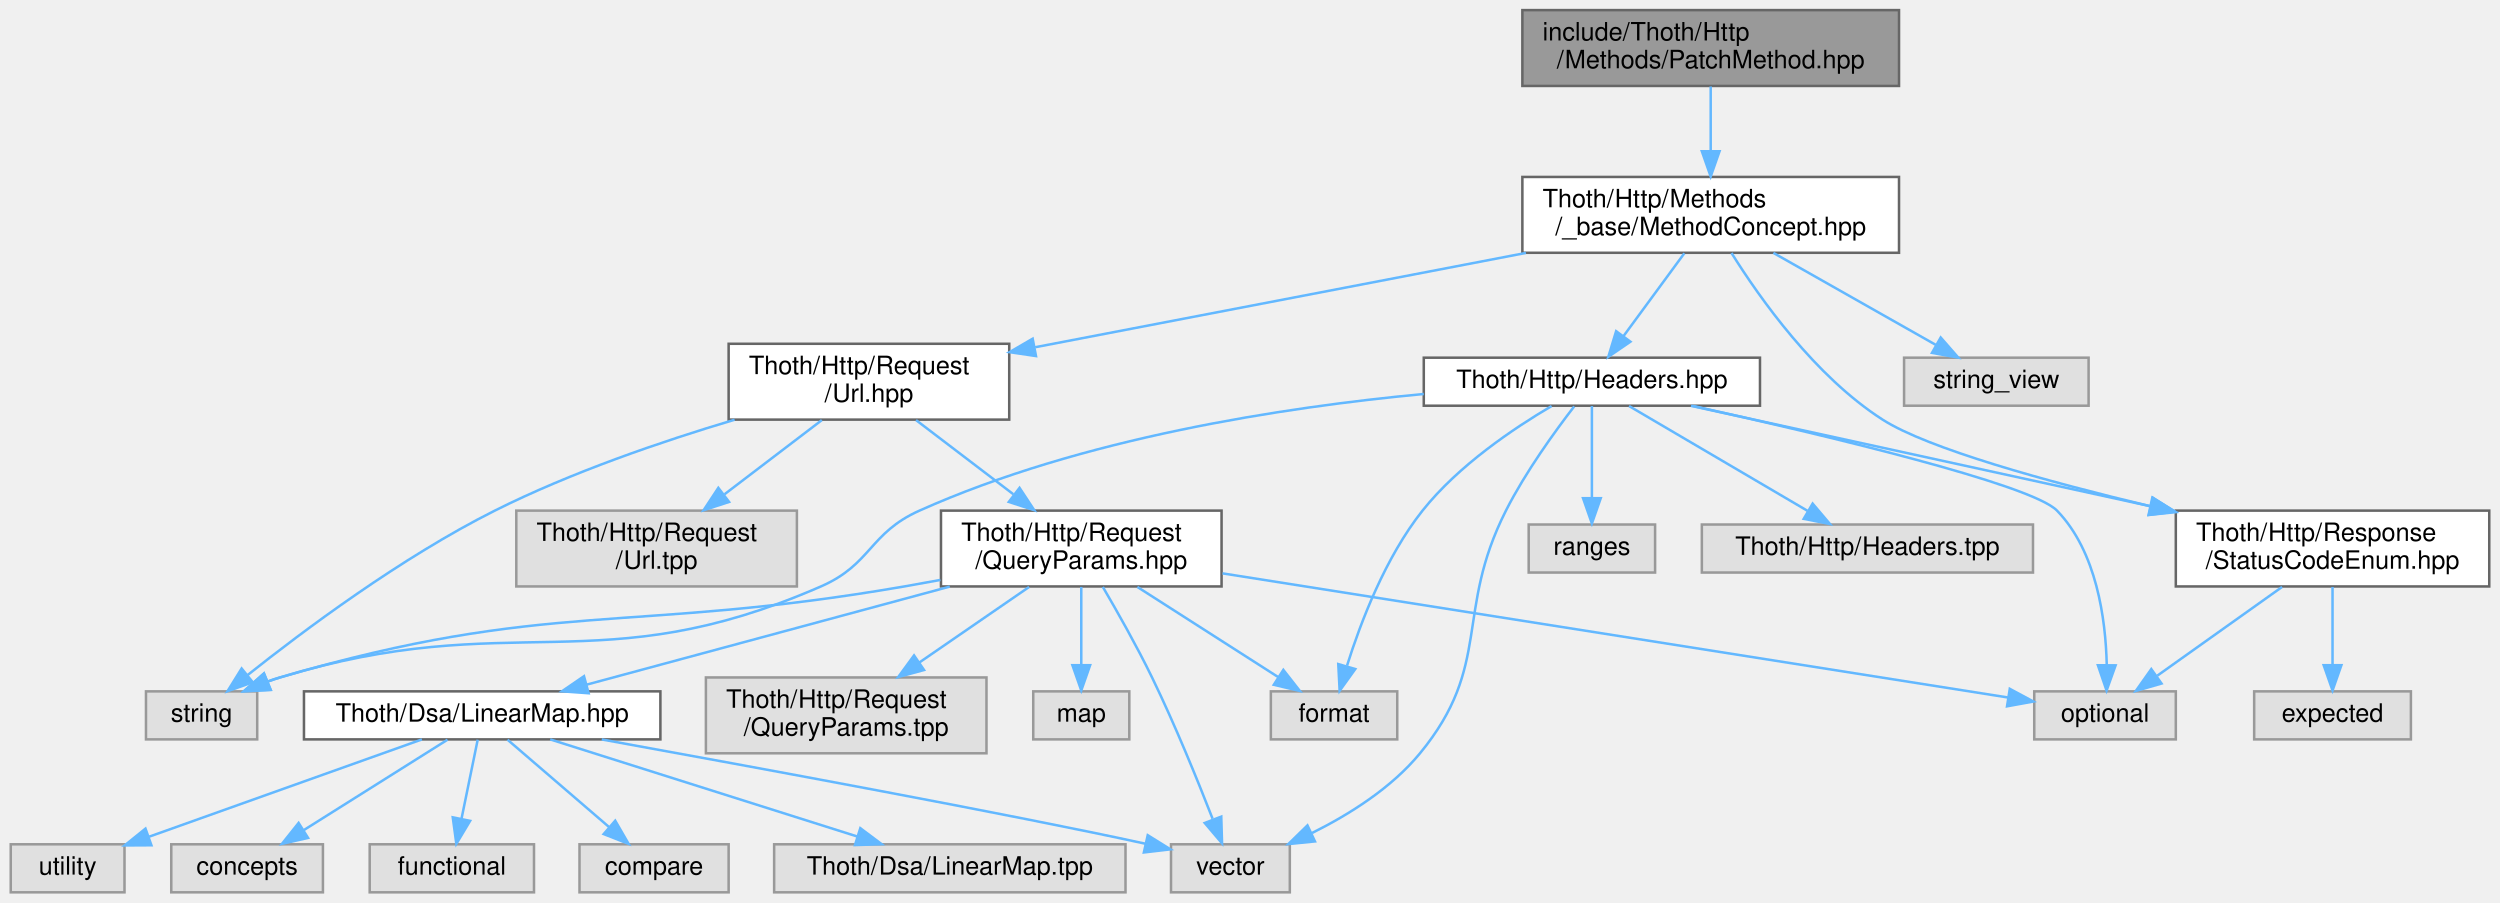
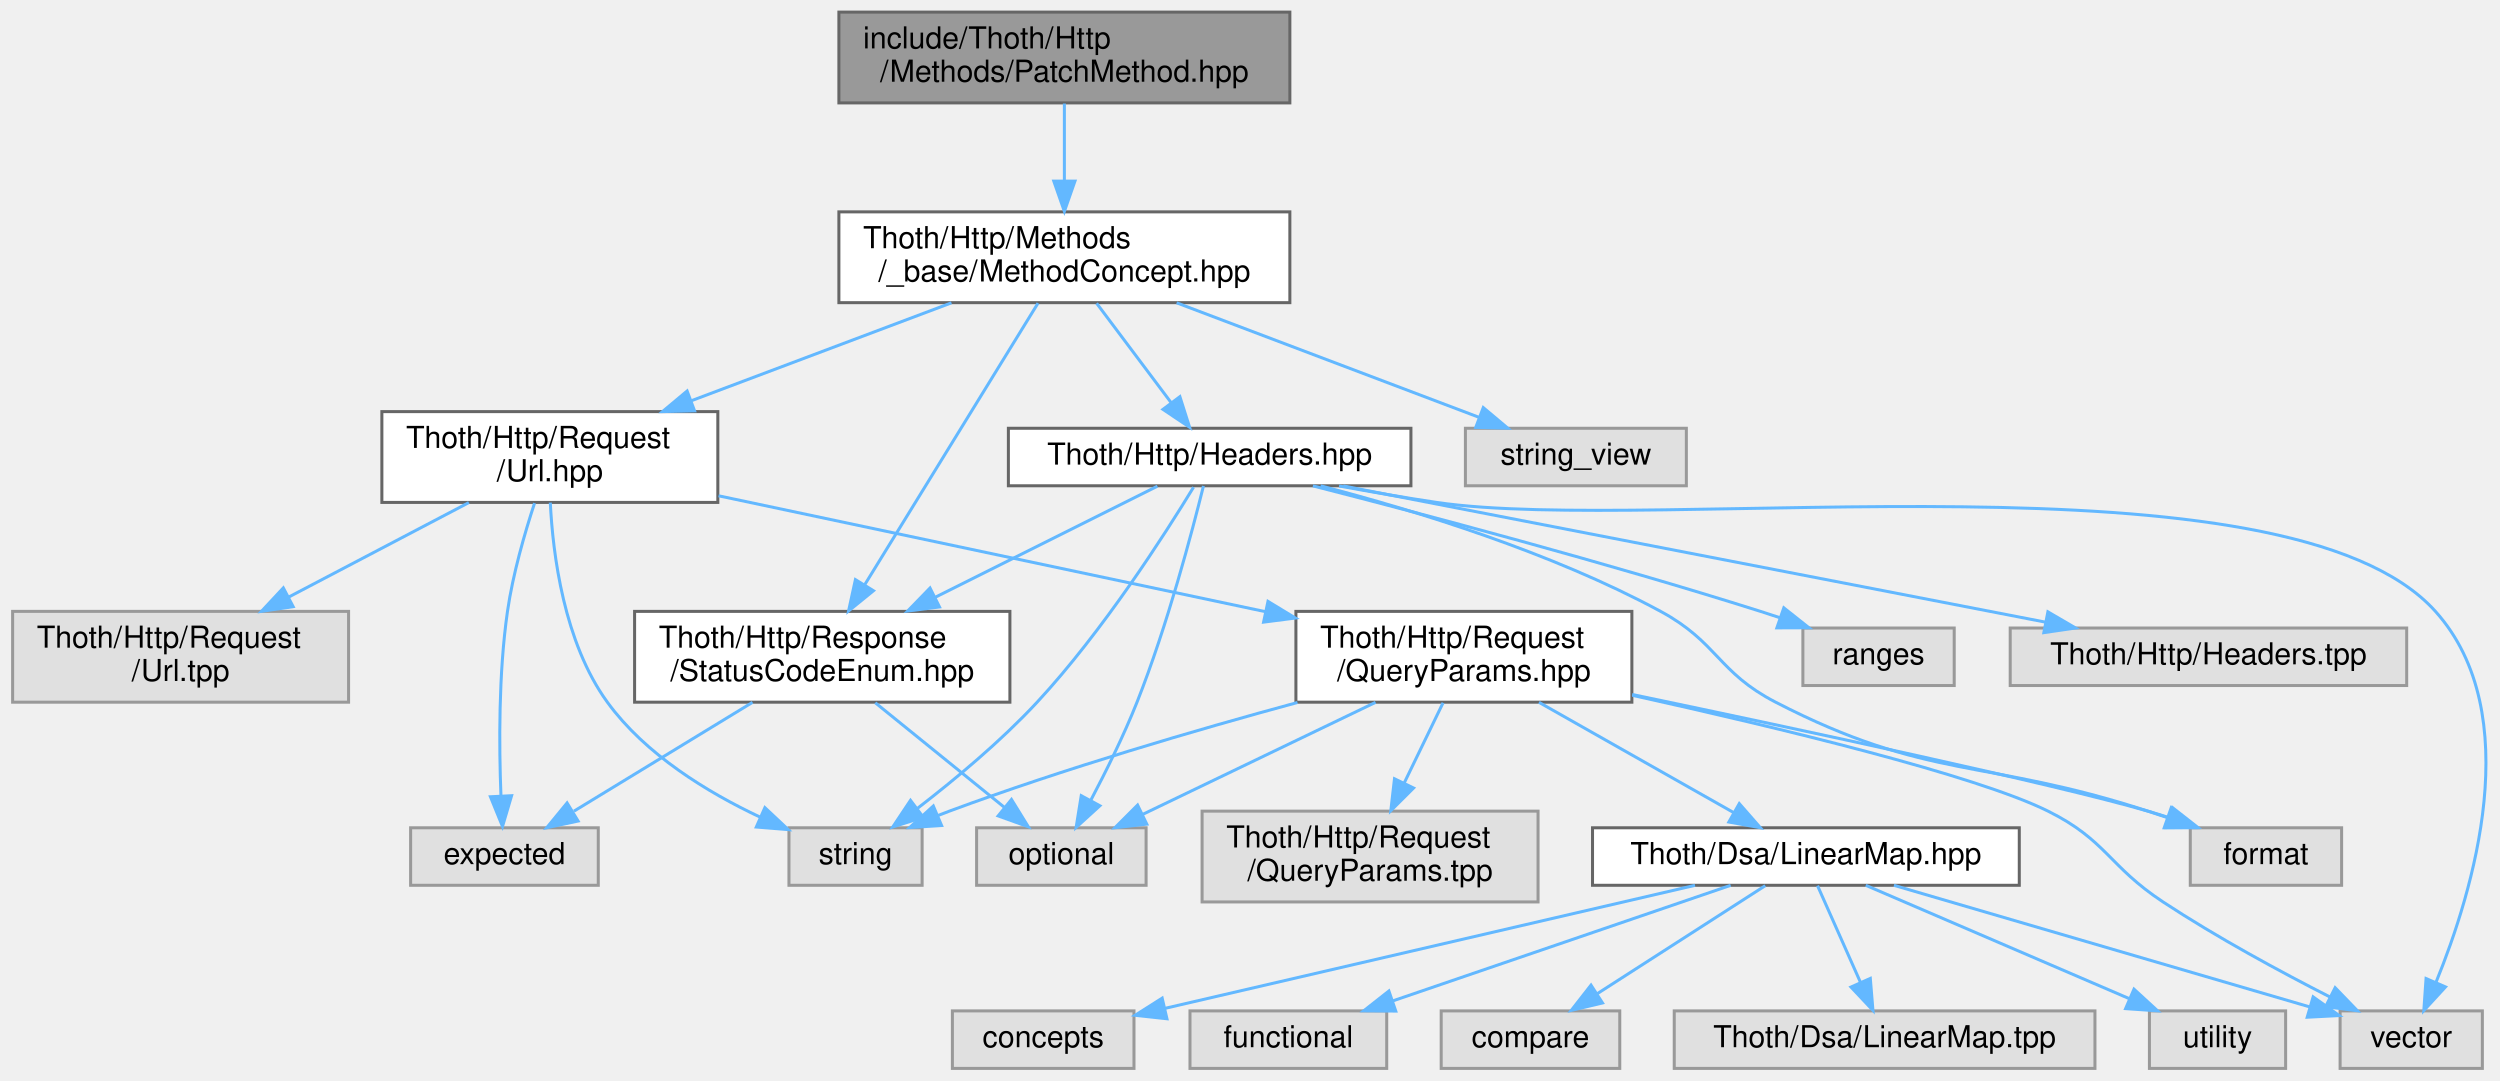
- <svg xmlns="http://www.w3.org/2000/svg" xmlns:xlink="http://www.w3.org/1999/xlink" width="989pt" height="357pt" viewBox="0.00 0.00 988.50 357.00">
+ <svg xmlns="http://www.w3.org/2000/svg" xmlns:xlink="http://www.w3.org/1999/xlink" width="826pt" height="357pt" viewBox="0.00 0.00 825.66 357.00">
  <g id="graph0" class="graph" transform="scale(1 1) rotate(0) translate(4 353)">
    <g id="Node000001" class="node">
      <g id="a_Node000001">
        <a xlink:title=" ">
-           <polygon fill="#999999" stroke="#666666" points="747,-349 598,-349 598,-319 747,-319 747,-349" />
-           <text text-anchor="start" x="606" y="-337" font-family="Helvetica,sans-Serif" font-size="10.00">include/Thoth/Http</text>
-           <text text-anchor="middle" x="672.5" y="-326" font-family="Helvetica,sans-Serif" font-size="10.00">/Methods/PatchMethod.hpp</text>
+           <polygon fill="#999999" stroke="#666666" points="422,-349 273,-349 273,-319 422,-319 422,-349" />
+           <text text-anchor="start" x="281" y="-337" font-family="Helvetica,sans-Serif" font-size="10.00">include/Thoth/Http</text>
+           <text text-anchor="middle" x="347.5" y="-326" font-family="Helvetica,sans-Serif" font-size="10.00">/Methods/PatchMethod.hpp</text>
        </a>
      </g>
    </g>
    <g id="Node000002" class="node">
      <g id="a_Node000002">
        <a xlink:href="_method_concept_8hpp.html" target="_top" xlink:title=" ">
-           <polygon fill="white" stroke="#666666" points="747,-283 598,-283 598,-253 747,-253 747,-283" />
-           <text text-anchor="start" x="606" y="-271" font-family="Helvetica,sans-Serif" font-size="10.00">Thoth/Http/Methods</text>
-           <text text-anchor="middle" x="672.5" y="-260" font-family="Helvetica,sans-Serif" font-size="10.00">/_base/MethodConcept.hpp</text>
+           <polygon fill="white" stroke="#666666" points="422,-283 273,-283 273,-253 422,-253 422,-283" />
+           <text text-anchor="start" x="281" y="-271" font-family="Helvetica,sans-Serif" font-size="10.00">Thoth/Http/Methods</text>
+           <text text-anchor="middle" x="347.5" y="-260" font-family="Helvetica,sans-Serif" font-size="10.00">/_base/MethodConcept.hpp</text>
        </a>
      </g>
    </g>
    <g id="edge1_Node000001_Node000002" class="edge">
      <g id="a_edge1_Node000001_Node000002">
        <a xlink:title=" ">
-           <path fill="none" stroke="#63b8ff" d="M672.5,-318.8C672.5,-311.34 672.5,-301.99 672.5,-293.41" />
-           <polygon fill="#63b8ff" stroke="#63b8ff" points="676,-293.16 672.5,-283.16 669,-293.16 676,-293.16" />
+           <path fill="none" stroke="#63b8ff" d="M347.5,-318.8C347.5,-311.34 347.5,-301.99 347.5,-293.41" />
+           <polygon fill="#63b8ff" stroke="#63b8ff" points="351,-293.16 347.5,-283.16 344,-293.16 351,-293.16" />
        </a>
      </g>
    </g>
    <g id="Node000003" class="node">
      <g id="a_Node000003">
        <a xlink:href="_status_code_enum_8hpp.html" target="_top" xlink:title=" ">
-           <polygon fill="white" stroke="#666666" points="980.5,-151 856.5,-151 856.5,-121 980.5,-121 980.5,-151" />
-           <text text-anchor="start" x="864.5" y="-139" font-family="Helvetica,sans-Serif" font-size="10.00">Thoth/Http/Response</text>
-           <text text-anchor="middle" x="918.5" y="-128" font-family="Helvetica,sans-Serif" font-size="10.00">/StatusCodeEnum.hpp</text>
+           <polygon fill="white" stroke="#666666" points="329.5,-151 205.5,-151 205.5,-121 329.5,-121 329.5,-151" />
+           <text text-anchor="start" x="213.5" y="-139" font-family="Helvetica,sans-Serif" font-size="10.00">Thoth/Http/Response</text>
+           <text text-anchor="middle" x="267.5" y="-128" font-family="Helvetica,sans-Serif" font-size="10.00">/StatusCodeEnum.hpp</text>
        </a>
      </g>
    </g>
    <g id="edge2_Node000002_Node000003" class="edge">
      <g id="a_edge2_Node000002_Node000003">
        <a xlink:title=" ">
-           <path fill="none" stroke="#63b8ff" d="M680.74,-252.9C691.98,-234.92 713.8,-204.12 740.5,-187 758.39,-175.53 805.38,-162.55 846.59,-152.69" />
-           <polygon fill="#63b8ff" stroke="#63b8ff" points="847.44,-156.09 856.37,-150.39 845.83,-149.28 847.44,-156.09" />
+           <path fill="none" stroke="#63b8ff" d="M338.79,-252.84C325.02,-230.47 298.11,-186.74 281.58,-159.88" />
+           <polygon fill="#63b8ff" stroke="#63b8ff" points="284.42,-157.82 276.2,-151.14 278.46,-161.49 284.42,-157.82" />
        </a>
      </g>
    </g>
    <g id="Node000006" class="node">
      <g id="a_Node000006">
        <a xlink:href="_url_8hpp.html" target="_top" xlink:title=" ">
-           <polygon fill="white" stroke="#666666" points="395,-217 284,-217 284,-187 395,-187 395,-217" />
-           <text text-anchor="start" x="292" y="-205" font-family="Helvetica,sans-Serif" font-size="10.00">Thoth/Http/Request</text>
-           <text text-anchor="middle" x="339.5" y="-194" font-family="Helvetica,sans-Serif" font-size="10.00">/Url.hpp</text>
+           <polygon fill="white" stroke="#666666" points="233,-217 122,-217 122,-187 233,-187 233,-217" />
+           <text text-anchor="start" x="130" y="-205" font-family="Helvetica,sans-Serif" font-size="10.00">Thoth/Http/Request</text>
+           <text text-anchor="middle" x="177.5" y="-194" font-family="Helvetica,sans-Serif" font-size="10.00">/Url.hpp</text>
        </a>
      </g>
    </g>
    <g id="edge5_Node000002_Node000006" class="edge">
      <g id="a_edge5_Node000002_Node000006">
        <a xlink:title=" ">
-           <path fill="none" stroke="#63b8ff" d="M599.42,-252.95C541.48,-241.82 461.21,-226.39 405.26,-215.64" />
-           <polygon fill="#63b8ff" stroke="#63b8ff" points="405.59,-212.14 395.11,-213.69 404.27,-219.01 405.59,-212.14" />
-         </a>
-       </g>
-     </g>
-     <g id="Node000020" class="node">
-       <g id="a_Node000020">
+           <path fill="none" stroke="#63b8ff" d="M310.19,-252.95C284.95,-243.45 251.41,-230.82 224.36,-220.64" />
+           <polygon fill="#63b8ff" stroke="#63b8ff" points="225.31,-217.26 214.72,-217.01 222.85,-223.81 225.31,-217.26" />
+         </a>
+       </g>
+     </g>
+     <g id="Node000019" class="node">
+       <g id="a_Node000019">
        <a xlink:href="_headers_8hpp.html" target="_top" xlink:title=" ">
-           <polygon fill="white" stroke="#666666" points="692,-211.5 559,-211.5 559,-192.5 692,-192.5 692,-211.5" />
-           <text text-anchor="middle" x="625.5" y="-199.5" font-family="Helvetica,sans-Serif" font-size="10.00">Thoth/Http/Headers.hpp</text>
-         </a>
-       </g>
-     </g>
-     <g id="edge22_Node000002_Node000020" class="edge">
-       <g id="a_edge22_Node000002_Node000020">
-         <a xlink:title=" ">
-           <path fill="none" stroke="#63b8ff" d="M662.07,-252.8C654.96,-243.11 645.5,-230.24 637.99,-220.01" />
-           <polygon fill="#63b8ff" stroke="#63b8ff" points="640.74,-217.83 632,-211.84 635.09,-221.98 640.74,-217.83" />
-         </a>
-       </g>
-     </g>
-     <g id="Node000023" class="node">
-       <g id="a_Node000023">
-         <a xlink:title=" ">
-           <polygon fill="#e0e0e0" stroke="#999999" points="822,-211.5 749,-211.5 749,-192.5 822,-192.5 822,-211.5" />
-           <text text-anchor="middle" x="785.5" y="-199.5" font-family="Helvetica,sans-Serif" font-size="10.00">string_view</text>
-         </a>
-       </g>
-     </g>
-     <g id="edge30_Node000002_Node000023" class="edge">
-       <g id="a_edge30_Node000002_Node000023">
-         <a xlink:title=" ">
-           <path fill="none" stroke="#63b8ff" d="M697.3,-252.95C716.42,-242.13 742.7,-227.24 761.59,-216.54" />
-           <polygon fill="#63b8ff" stroke="#63b8ff" points="763.49,-219.49 770.46,-211.52 760.04,-213.4 763.49,-219.49" />
+           <polygon fill="white" stroke="#666666" points="462,-211.5 329,-211.5 329,-192.5 462,-192.5 462,-211.5" />
+           <text text-anchor="middle" x="395.5" y="-199.5" font-family="Helvetica,sans-Serif" font-size="10.00">Thoth/Http/Headers.hpp</text>
+         </a>
+       </g>
+     </g>
+     <g id="edge22_Node000002_Node000019" class="edge">
+       <g id="a_edge22_Node000002_Node000019">
+         <a xlink:title=" ">
+           <path fill="none" stroke="#63b8ff" d="M358.15,-252.8C365.42,-243.11 375.07,-230.24 382.74,-220.01" />
+           <polygon fill="#63b8ff" stroke="#63b8ff" points="385.67,-221.94 388.87,-211.84 380.07,-217.74 385.67,-221.94" />
+         </a>
+       </g>
+     </g>
+     <g id="Node000022" class="node">
+       <g id="a_Node000022">
+         <a xlink:title=" ">
+           <polygon fill="#e0e0e0" stroke="#999999" points="553,-211.5 480,-211.5 480,-192.5 553,-192.5 553,-211.5" />
+           <text text-anchor="middle" x="516.5" y="-199.5" font-family="Helvetica,sans-Serif" font-size="10.00">string_view</text>
+         </a>
+       </g>
+     </g>
+     <g id="edge30_Node000002_Node000022" class="edge">
+       <g id="a_edge30_Node000002_Node000022">
+         <a xlink:title=" ">
+           <path fill="none" stroke="#63b8ff" d="M384.59,-252.95C414.49,-241.63 456.1,-225.88 484.54,-215.1" />
+           <polygon fill="#63b8ff" stroke="#63b8ff" points="485.9,-218.33 494.01,-211.52 483.42,-211.79 485.9,-218.33" />
        </a>
      </g>
    </g>
    <g id="Node000004" class="node">
      <g id="a_Node000004">
        <a xlink:title=" ">
-           <polygon fill="#e0e0e0" stroke="#999999" points="949.5,-79.5 887.5,-79.5 887.5,-60.5 949.5,-60.5 949.5,-79.5" />
-           <text text-anchor="middle" x="918.5" y="-67.5" font-family="Helvetica,sans-Serif" font-size="10.00">expected</text>
+           <polygon fill="#e0e0e0" stroke="#999999" points="193.5,-79.5 131.5,-79.5 131.5,-60.5 193.5,-60.5 193.5,-79.5" />
+           <text text-anchor="middle" x="162.5" y="-67.5" font-family="Helvetica,sans-Serif" font-size="10.00">expected</text>
        </a>
      </g>
    </g>
    <g id="edge3_Node000003_Node000004" class="edge">
      <g id="a_edge3_Node000003_Node000004">
        <a xlink:title=" ">
-           <path fill="none" stroke="#63b8ff" d="M918.5,-120.8C918.5,-111.7 918.5,-99.79 918.5,-89.9" />
-           <polygon fill="#63b8ff" stroke="#63b8ff" points="922,-89.84 918.5,-79.84 915,-89.84 922,-89.84" />
+           <path fill="none" stroke="#63b8ff" d="M244.46,-120.95C226.94,-110.27 202.94,-95.65 185.44,-84.98" />
+           <polygon fill="#63b8ff" stroke="#63b8ff" points="186.83,-81.73 176.47,-79.52 183.19,-87.71 186.83,-81.73" />
        </a>
      </g>
    </g>
    <g id="Node000005" class="node">
      <g id="a_Node000005">
        <a xlink:title=" ">
-           <polygon fill="#e0e0e0" stroke="#999999" points="856.5,-79.5 800.5,-79.5 800.5,-60.5 856.5,-60.5 856.5,-79.5" />
-           <text text-anchor="middle" x="828.5" y="-67.5" font-family="Helvetica,sans-Serif" font-size="10.00">optional</text>
+           <polygon fill="#e0e0e0" stroke="#999999" points="374.5,-79.5 318.5,-79.5 318.5,-60.5 374.5,-60.5 374.5,-79.5" />
+           <text text-anchor="middle" x="346.5" y="-67.5" font-family="Helvetica,sans-Serif" font-size="10.00">optional</text>
        </a>
      </g>
    </g>
    <g id="edge4_Node000003_Node000005" class="edge">
      <g id="a_edge4_Node000003_Node000005">
        <a xlink:title=" ">
-           <path fill="none" stroke="#63b8ff" d="M898.53,-120.8C883.86,-110.37 863.99,-96.24 849.16,-85.69" />
-           <polygon fill="#63b8ff" stroke="#63b8ff" points="850.85,-82.6 840.68,-79.66 846.8,-88.31 850.85,-82.6" />
+           <path fill="none" stroke="#63b8ff" d="M285.03,-120.8C297.71,-110.53 314.82,-96.67 327.76,-86.18" />
+           <polygon fill="#63b8ff" stroke="#63b8ff" points="330.02,-88.86 335.58,-79.84 325.61,-83.42 330.02,-88.86" />
+         </a>
+       </g>
+     </g>
+     <g id="edge6_Node000006_Node000004" class="edge">
+       <g id="a_edge6_Node000006_Node000004">
+         <a xlink:title=" ">
+           <path fill="none" stroke="#63b8ff" d="M172.45,-186.77C169.2,-176.88 165.27,-163.31 163.5,-151 160.54,-130.42 160.7,-106.56 161.34,-90.29" />
+           <polygon fill="#63b8ff" stroke="#63b8ff" points="164.86,-90.1 161.86,-79.94 157.87,-89.75 164.86,-90.1" />
        </a>
      </g>
    </g>
    <g id="Node000007" class="node">
      <g id="a_Node000007">
        <a xlink:title=" ">
-           <polygon fill="#e0e0e0" stroke="#999999" points="97.5,-79.5 53.5,-79.5 53.5,-60.5 97.5,-60.5 97.5,-79.5" />
-           <text text-anchor="middle" x="75.5" y="-67.5" font-family="Helvetica,sans-Serif" font-size="10.00">string</text>
-         </a>
-       </g>
-     </g>
-     <g id="edge6_Node000006_Node000007" class="edge">
-       <g id="a_edge6_Node000006_Node000007">
-         <a xlink:title=" ">
-           <path fill="none" stroke="#63b8ff" d="M286.36,-186.96C257.51,-178.37 221.68,-166.13 191.5,-151 154.43,-132.41 115.6,-103.37 93.59,-85.86" />
-           <polygon fill="#63b8ff" stroke="#63b8ff" points="95.74,-83.1 85.75,-79.55 91.34,-88.55 95.74,-83.1" />
+           <polygon fill="#e0e0e0" stroke="#999999" points="300.5,-79.5 256.5,-79.5 256.5,-60.5 300.5,-60.5 300.5,-79.5" />
+           <text text-anchor="middle" x="278.5" y="-67.5" font-family="Helvetica,sans-Serif" font-size="10.00">string</text>
+         </a>
+       </g>
+     </g>
+     <g id="edge7_Node000006_Node000007" class="edge">
+       <g id="a_edge7_Node000006_Node000007">
+         <a xlink:title=" ">
+           <path fill="none" stroke="#63b8ff" d="M177.65,-186.93C178.5,-169.81 182.15,-140.75 196.5,-121 209.07,-103.7 229.62,-91.18 247.01,-83" />
+           <polygon fill="#63b8ff" stroke="#63b8ff" points="248.55,-86.15 256.27,-78.9 245.71,-79.75 248.55,-86.15" />
        </a>
      </g>
    </g>
    <g id="Node000008" class="node">
      <g id="a_Node000008">
        <a xlink:href="_query_params_8hpp.html" target="_top" xlink:title=" ">
-           <polygon fill="white" stroke="#666666" points="479,-151 368,-151 368,-121 479,-121 479,-151" />
-           <text text-anchor="start" x="376" y="-139" font-family="Helvetica,sans-Serif" font-size="10.00">Thoth/Http/Request</text>
-           <text text-anchor="middle" x="423.5" y="-128" font-family="Helvetica,sans-Serif" font-size="10.00">/QueryParams.hpp</text>
-         </a>
-       </g>
-     </g>
-     <g id="edge7_Node000006_Node000008" class="edge">
-       <g id="a_edge7_Node000006_Node000008">
-         <a xlink:title=" ">
-           <path fill="none" stroke="#63b8ff" d="M358.14,-186.8C369.45,-178.18 384.08,-167.04 396.62,-157.48" />
-           <polygon fill="#63b8ff" stroke="#63b8ff" points="399.08,-160.01 404.91,-151.16 394.83,-154.44 399.08,-160.01" />
-         </a>
-       </g>
-     </g>
-     <g id="Node000019" class="node">
-       <g id="a_Node000019">
-         <a xlink:title=" ">
-           <polygon fill="#e0e0e0" stroke="#999999" points="311,-151 200,-151 200,-121 311,-121 311,-151" />
-           <text text-anchor="start" x="208" y="-139" font-family="Helvetica,sans-Serif" font-size="10.00">Thoth/Http/Request</text>
-           <text text-anchor="middle" x="255.5" y="-128" font-family="Helvetica,sans-Serif" font-size="10.00">/Url.tpp</text>
-         </a>
-       </g>
-     </g>
-     <g id="edge21_Node000006_Node000019" class="edge">
-       <g id="a_edge21_Node000006_Node000019">
-         <a xlink:title=" ">
-           <path fill="none" stroke="#63b8ff" d="M320.86,-186.8C309.55,-178.18 294.92,-167.04 282.38,-157.48" />
-           <polygon fill="#63b8ff" stroke="#63b8ff" points="284.17,-154.44 274.09,-151.16 279.92,-160.01 284.17,-154.44" />
-         </a>
-       </g>
-     </g>
-     <g id="edge8_Node000008_Node000005" class="edge">
-       <g id="a_edge8_Node000008_Node000005">
-         <a xlink:title=" ">
-           <path fill="none" stroke="#63b8ff" d="M479.39,-126.17C562.95,-112.96 718.28,-88.42 790.17,-77.06" />
-           <polygon fill="#63b8ff" stroke="#63b8ff" points="790.82,-80.5 800.15,-75.48 789.73,-73.58 790.82,-80.5" />
-         </a>
-       </g>
-     </g>
-     <g id="edge11_Node000008_Node000007" class="edge">
-       <g id="a_edge11_Node000008_Node000007">
-         <a xlink:title=" ">
-           <path fill="none" stroke="#63b8ff" d="M367.77,-123.58C362.95,-122.67 358.14,-121.8 353.5,-121 244.18,-102.12 212.98,-116.13 106.5,-85 104.86,-84.52 103.2,-83.97 101.54,-83.38" />
-           <polygon fill="#63b8ff" stroke="#63b8ff" points="102.81,-80.11 92.23,-79.58 100.17,-86.6 102.81,-80.11" />
+           <polygon fill="white" stroke="#666666" points="535,-151 424,-151 424,-121 535,-121 535,-151" />
+           <text text-anchor="start" x="432" y="-139" font-family="Helvetica,sans-Serif" font-size="10.00">Thoth/Http/Request</text>
+           <text text-anchor="middle" x="479.5" y="-128" font-family="Helvetica,sans-Serif" font-size="10.00">/QueryParams.hpp</text>
+         </a>
+       </g>
+     </g>
+     <g id="edge8_Node000006_Node000008" class="edge">
+       <g id="a_edge8_Node000006_Node000008">
+         <a xlink:title=" ">
+           <path fill="none" stroke="#63b8ff" d="M233.24,-189.19C284.35,-178.36 360.05,-162.31 414.01,-150.88" />
+           <polygon fill="#63b8ff" stroke="#63b8ff" points="414.77,-154.3 423.83,-148.8 413.32,-147.45 414.77,-154.3" />
+         </a>
+       </g>
+     </g>
+     <g id="Node000018" class="node">
+       <g id="a_Node000018">
+         <a xlink:title=" ">
+           <polygon fill="#e0e0e0" stroke="#999999" points="111,-151 0,-151 0,-121 111,-121 111,-151" />
+           <text text-anchor="start" x="8" y="-139" font-family="Helvetica,sans-Serif" font-size="10.00">Thoth/Http/Request</text>
+           <text text-anchor="middle" x="55.5" y="-128" font-family="Helvetica,sans-Serif" font-size="10.00">/Url.tpp</text>
+         </a>
+       </g>
+     </g>
+     <g id="edge21_Node000006_Node000018" class="edge">
+       <g id="a_edge21_Node000006_Node000018">
+         <a xlink:title=" ">
+           <path fill="none" stroke="#63b8ff" d="M150.73,-186.95C133.25,-177.78 110.22,-165.71 91.19,-155.72" />
+           <polygon fill="#63b8ff" stroke="#63b8ff" points="92.69,-152.56 82.21,-151.01 89.44,-158.76 92.69,-152.56" />
+         </a>
+       </g>
+     </g>
+     <g id="edge9_Node000008_Node000005" class="edge">
+       <g id="a_edge9_Node000008_Node000005">
+         <a xlink:title=" ">
+           <path fill="none" stroke="#63b8ff" d="M450.31,-120.95C427.4,-109.93 395.75,-94.7 373.43,-83.96" />
+           <polygon fill="#63b8ff" stroke="#63b8ff" points="374.73,-80.7 364.2,-79.52 371.69,-87.01 374.73,-80.7" />
+         </a>
+       </g>
+     </g>
+     <g id="edge12_Node000008_Node000007" class="edge">
+       <g id="a_edge12_Node000008_Node000007">
+         <a xlink:title=" ">
+           <path fill="none" stroke="#63b8ff" d="M424.51,-120.9C390.92,-111.78 347.29,-99.01 309.5,-85 308.29,-84.55 307.05,-84.07 305.81,-83.58" />
+           <polygon fill="#63b8ff" stroke="#63b8ff" points="306.93,-80.25 296.36,-79.57 304.2,-86.7 306.93,-80.25" />
        </a>
      </g>
    </g>
    <g id="Node000009" class="node">
      <g id="a_Node000009">
        <a xlink:title=" ">
-           <polygon fill="#e0e0e0" stroke="#999999" points="548.5,-79.5 498.5,-79.5 498.5,-60.5 548.5,-60.5 548.5,-79.5" />
-           <text text-anchor="middle" x="523.5" y="-67.5" font-family="Helvetica,sans-Serif" font-size="10.00">format</text>
-         </a>
-       </g>
-     </g>
-     <g id="edge9_Node000008_Node000009" class="edge">
-       <g id="a_edge9_Node000008_Node000009">
-         <a xlink:title=" ">
-           <path fill="none" stroke="#63b8ff" d="M445.69,-120.8C462.3,-110.17 484.9,-95.7 501.47,-85.1" />
-           <polygon fill="#63b8ff" stroke="#63b8ff" points="503.44,-88 509.97,-79.66 499.66,-82.1 503.44,-88" />
+           <polygon fill="#e0e0e0" stroke="#999999" points="769.5,-79.5 719.5,-79.5 719.5,-60.5 769.5,-60.5 769.5,-79.5" />
+           <text text-anchor="middle" x="744.5" y="-67.5" font-family="Helvetica,sans-Serif" font-size="10.00">format</text>
+         </a>
+       </g>
+     </g>
+     <g id="edge10_Node000008_Node000009" class="edge">
+       <g id="a_edge10_Node000008_Node000009">
+         <a xlink:title=" ">
+           <path fill="none" stroke="#63b8ff" d="M535.11,-123.54C591.27,-111.82 674.08,-94.07 705.5,-85 707.77,-84.34 710.11,-83.62 712.45,-82.87" />
+           <polygon fill="#63b8ff" stroke="#63b8ff" points="713.63,-86.16 721.97,-79.63 711.38,-79.54 713.63,-86.16" />
        </a>
      </g>
    </g>
    <g id="Node000010" class="node">
      <g id="a_Node000010">
        <a xlink:title=" ">
-           <polygon fill="#e0e0e0" stroke="#999999" points="506,-19 459,-19 459,0 506,0 506,-19" />
-           <text text-anchor="middle" x="482.5" y="-7" font-family="Helvetica,sans-Serif" font-size="10.00">vector</text>
-         </a>
-       </g>
-     </g>
-     <g id="edge10_Node000008_Node000010" class="edge">
-       <g id="a_edge10_Node000008_Node000010">
-         <a xlink:title=" ">
-           <path fill="none" stroke="#63b8ff" d="M432.04,-120.79C437.83,-110.91 445.5,-97.35 451.5,-85 460.57,-66.34 469.52,-44.35 475.45,-29.11" />
-           <polygon fill="#63b8ff" stroke="#63b8ff" points="478.88,-29.95 479.2,-19.36 472.34,-27.44 478.88,-29.95" />
+           <polygon fill="#e0e0e0" stroke="#999999" points="816,-19 769,-19 769,0 816,0 816,-19" />
+           <text text-anchor="middle" x="792.5" y="-7" font-family="Helvetica,sans-Serif" font-size="10.00">vector</text>
+         </a>
+       </g>
+     </g>
+     <g id="edge11_Node000008_Node000010" class="edge">
+       <g id="a_edge11_Node000008_Node000010">
+         <a xlink:title=" ">
+           <path fill="none" stroke="#63b8ff" d="M535.17,-123.26C583.21,-112.64 648.55,-96.89 672.5,-85 691.77,-75.43 692.53,-66.84 710.5,-55 728.25,-43.3 749.35,-31.9 765.7,-23.57" />
+           <polygon fill="#63b8ff" stroke="#63b8ff" points="767.36,-26.66 774.72,-19.04 764.21,-20.4 767.36,-26.66" />
        </a>
      </g>
    </g>
    <g id="Node000011" class="node">
      <g id="a_Node000011">
-         <a xlink:title=" ">
-           <polygon fill="#e0e0e0" stroke="#999999" points="442.5,-79.5 404.5,-79.5 404.5,-60.5 442.5,-60.5 442.5,-79.5" />
-           <text text-anchor="middle" x="423.5" y="-67.5" font-family="Helvetica,sans-Serif" font-size="10.00">map</text>
-         </a>
-       </g>
-     </g>
-     <g id="edge12_Node000008_Node000011" class="edge">
-       <g id="a_edge12_Node000008_Node000011">
-         <a xlink:title=" ">
-           <path fill="none" stroke="#63b8ff" d="M423.5,-120.8C423.5,-111.7 423.5,-99.79 423.5,-89.9" />
-           <polygon fill="#63b8ff" stroke="#63b8ff" points="427,-89.84 423.5,-79.84 420,-89.84 427,-89.84" />
+         <a xlink:href="_linear_map_8hpp.html" target="_top" xlink:title=" ">
+           <polygon fill="white" stroke="#666666" points="663,-79.5 522,-79.5 522,-60.5 663,-60.5 663,-79.5" />
+           <text text-anchor="middle" x="592.5" y="-67.5" font-family="Helvetica,sans-Serif" font-size="10.00">Thoth/Dsa/LinearMap.hpp</text>
+         </a>
+       </g>
+     </g>
+     <g id="edge13_Node000008_Node000011" class="edge">
+       <g id="a_edge13_Node000008_Node000011">
+         <a xlink:title=" ">
+           <path fill="none" stroke="#63b8ff" d="M504.3,-120.95C523.42,-110.13 549.7,-95.24 568.59,-84.54" />
+           <polygon fill="#63b8ff" stroke="#63b8ff" points="570.49,-87.49 577.46,-79.52 567.04,-81.4 570.49,-87.49" />
+         </a>
+       </g>
+     </g>
+     <g id="Node000017" class="node">
+       <g id="a_Node000017">
+         <a xlink:title=" ">
+           <polygon fill="#e0e0e0" stroke="#999999" points="504,-85 393,-85 393,-55 504,-55 504,-85" />
+           <text text-anchor="start" x="401" y="-73" font-family="Helvetica,sans-Serif" font-size="10.00">Thoth/Http/Request</text>
+           <text text-anchor="middle" x="448.5" y="-62" font-family="Helvetica,sans-Serif" font-size="10.00">/QueryParams.tpp</text>
+         </a>
+       </g>
+     </g>
+     <g id="edge20_Node000008_Node000017" class="edge">
+       <g id="a_edge20_Node000008_Node000017">
+         <a xlink:title=" ">
+           <path fill="none" stroke="#63b8ff" d="M472.62,-120.8C468.85,-113.01 464.08,-103.16 459.77,-94.28" />
+           <polygon fill="#63b8ff" stroke="#63b8ff" points="462.87,-92.64 455.36,-85.16 456.57,-95.69 462.87,-92.64" />
+         </a>
+       </g>
+     </g>
+     <g id="edge14_Node000011_Node000010" class="edge">
+       <g id="a_edge14_Node000011_Node000010">
+         <a xlink:title=" ">
+           <path fill="none" stroke="#63b8ff" d="M621.58,-60.49C658.08,-49.82 720.55,-31.55 759.01,-20.3" />
+           <polygon fill="#63b8ff" stroke="#63b8ff" points="760.09,-23.63 768.71,-17.46 758.13,-16.91 760.09,-23.63" />
        </a>
      </g>
    </g>
    <g id="Node000012" class="node">
      <g id="a_Node000012">
-         <a xlink:href="_linear_map_8hpp.html" target="_top" xlink:title=" ">
-           <polygon fill="white" stroke="#666666" points="257,-79.5 116,-79.5 116,-60.5 257,-60.5 257,-79.5" />
-           <text text-anchor="middle" x="186.5" y="-67.5" font-family="Helvetica,sans-Serif" font-size="10.00">Thoth/Dsa/LinearMap.hpp</text>
-         </a>
-       </g>
-     </g>
-     <g id="edge13_Node000008_Node000012" class="edge">
-       <g id="a_edge13_Node000008_Node000012">
-         <a xlink:title=" ">
-           <path fill="none" stroke="#63b8ff" d="M371.49,-120.95C328.28,-109.29 267.63,-92.91 227.72,-82.13" />
-           <polygon fill="#63b8ff" stroke="#63b8ff" points="228.61,-78.75 218.04,-79.52 226.78,-85.5 228.61,-78.75" />
-         </a>
-       </g>
-     </g>
-     <g id="Node000018" class="node">
-       <g id="a_Node000018">
-         <a xlink:title=" ">
-           <polygon fill="#e0e0e0" stroke="#999999" points="386,-85 275,-85 275,-55 386,-55 386,-85" />
-           <text text-anchor="start" x="283" y="-73" font-family="Helvetica,sans-Serif" font-size="10.00">Thoth/Http/Request</text>
-           <text text-anchor="middle" x="330.5" y="-62" font-family="Helvetica,sans-Serif" font-size="10.00">/QueryParams.tpp</text>
-         </a>
-       </g>
-     </g>
-     <g id="edge20_Node000008_Node000018" class="edge">
-       <g id="a_edge20_Node000008_Node000018">
-         <a xlink:title=" ">
-           <path fill="none" stroke="#63b8ff" d="M402.86,-120.8C390.1,-112.01 373.52,-100.61 359.46,-90.93" />
-           <polygon fill="#63b8ff" stroke="#63b8ff" points="361.3,-87.95 351.08,-85.16 357.34,-93.72 361.3,-87.95" />
-         </a>
-       </g>
-     </g>
-     <g id="edge14_Node000012_Node000010" class="edge">
-       <g id="a_edge14_Node000012_Node000010">
-         <a xlink:title=" ">
-           <path fill="none" stroke="#63b8ff" d="M233.81,-60.47C294.17,-49.51 396.22,-30.74 448.93,-19.21" />
-           <polygon fill="#63b8ff" stroke="#63b8ff" points="449.79,-22.6 458.78,-17 448.26,-15.77 449.79,-22.6" />
+         <a xlink:title=" ">
+           <polygon fill="#e0e0e0" stroke="#999999" points="751,-19 706,-19 706,0 751,0 751,-19" />
+           <text text-anchor="middle" x="728.5" y="-7" font-family="Helvetica,sans-Serif" font-size="10.00">utility</text>
+         </a>
+       </g>
+     </g>
+     <g id="edge15_Node000011_Node000012" class="edge">
+       <g id="a_edge15_Node000011_Node000012">
+         <a xlink:title=" ">
+           <path fill="none" stroke="#63b8ff" d="M612.28,-60.49C635.14,-50.66 672.99,-34.38 699.26,-23.08" />
+           <polygon fill="#63b8ff" stroke="#63b8ff" points="700.9,-26.18 708.7,-19.02 698.13,-19.75 700.9,-26.18" />
        </a>
      </g>
    </g>
    <g id="Node000013" class="node">
      <g id="a_Node000013">
        <a xlink:title=" ">
-           <polygon fill="#e0e0e0" stroke="#999999" points="45,-19 0,-19 0,0 45,0 45,-19" />
-           <text text-anchor="middle" x="22.5" y="-7" font-family="Helvetica,sans-Serif" font-size="10.00">utility</text>
-         </a>
-       </g>
-     </g>
-     <g id="edge15_Node000012_Node000013" class="edge">
-       <g id="a_edge15_Node000012_Node000013">
-         <a xlink:title=" ">
-           <path fill="none" stroke="#63b8ff" d="M162.65,-60.49C134.2,-50.34 86.49,-33.32 54.75,-22.01" />
-           <polygon fill="#63b8ff" stroke="#63b8ff" points="55.65,-18.61 45.06,-18.55 53.3,-25.2 55.65,-18.61" />
+           <polygon fill="#e0e0e0" stroke="#999999" points="370.5,-19 310.5,-19 310.5,0 370.5,0 370.5,-19" />
+           <text text-anchor="middle" x="340.5" y="-7" font-family="Helvetica,sans-Serif" font-size="10.00">concepts</text>
+         </a>
+       </g>
+     </g>
+     <g id="edge16_Node000011_Node000013" class="edge">
+       <g id="a_edge16_Node000011_Node000013">
+         <a xlink:title=" ">
+           <path fill="none" stroke="#63b8ff" d="M555.86,-60.49C509.21,-49.67 428.91,-31.02 380.65,-19.82" />
+           <polygon fill="#63b8ff" stroke="#63b8ff" points="381.39,-16.4 370.86,-17.55 379.81,-23.22 381.39,-16.4" />
        </a>
      </g>
    </g>
    <g id="Node000014" class="node">
      <g id="a_Node000014">
        <a xlink:title=" ">
-           <polygon fill="#e0e0e0" stroke="#999999" points="123.5,-19 63.5,-19 63.5,0 123.5,0 123.5,-19" />
-           <text text-anchor="middle" x="93.5" y="-7" font-family="Helvetica,sans-Serif" font-size="10.00">concepts</text>
-         </a>
-       </g>
-     </g>
-     <g id="edge16_Node000012_Node000014" class="edge">
-       <g id="a_edge16_Node000012_Node000014">
-         <a xlink:title=" ">
-           <path fill="none" stroke="#63b8ff" d="M172.78,-60.37C157.8,-50.95 133.61,-35.73 115.88,-24.58" />
-           <polygon fill="#63b8ff" stroke="#63b8ff" points="117.61,-21.53 107.28,-19.17 113.88,-27.45 117.61,-21.53" />
+           <polygon fill="#e0e0e0" stroke="#999999" points="454,-19 389,-19 389,0 454,0 454,-19" />
+           <text text-anchor="middle" x="421.5" y="-7" font-family="Helvetica,sans-Serif" font-size="10.00">functional</text>
+         </a>
+       </g>
+     </g>
+     <g id="edge17_Node000011_Node000014" class="edge">
+       <g id="a_edge17_Node000011_Node000014">
+         <a xlink:title=" ">
+           <path fill="none" stroke="#63b8ff" d="M567.64,-60.49C538.25,-50.44 489.19,-33.66 456.11,-22.34" />
+           <polygon fill="#63b8ff" stroke="#63b8ff" points="456.99,-18.94 446.39,-19.02 454.72,-25.57 456.99,-18.94" />
        </a>
      </g>
    </g>
    <g id="Node000015" class="node">
      <g id="a_Node000015">
        <a xlink:title=" ">
-           <polygon fill="#e0e0e0" stroke="#999999" points="207,-19 142,-19 142,0 207,0 207,-19" />
-           <text text-anchor="middle" x="174.5" y="-7" font-family="Helvetica,sans-Serif" font-size="10.00">functional</text>
-         </a>
-       </g>
-     </g>
-     <g id="edge17_Node000012_Node000015" class="edge">
-       <g id="a_edge17_Node000012_Node000015">
-         <a xlink:title=" ">
-           <path fill="none" stroke="#63b8ff" d="M184.73,-60.37C183.05,-52.16 180.46,-39.54 178.31,-29.05" />
-           <polygon fill="#63b8ff" stroke="#63b8ff" points="181.72,-28.26 176.28,-19.17 174.86,-29.67 181.72,-28.26" />
+           <polygon fill="#e0e0e0" stroke="#999999" points="531,-19 472,-19 472,0 531,0 531,-19" />
+           <text text-anchor="middle" x="501.5" y="-7" font-family="Helvetica,sans-Serif" font-size="10.00">compare</text>
+         </a>
+       </g>
+     </g>
+     <g id="edge18_Node000011_Node000015" class="edge">
+       <g id="a_edge18_Node000011_Node000015">
+         <a xlink:title=" ">
+           <path fill="none" stroke="#63b8ff" d="M579.07,-60.37C564.42,-50.95 540.74,-35.73 523.4,-24.58" />
+           <polygon fill="#63b8ff" stroke="#63b8ff" points="525.29,-21.63 514.98,-19.17 521.5,-27.52 525.29,-21.63" />
        </a>
      </g>
    </g>
    <g id="Node000016" class="node">
      <g id="a_Node000016">
        <a xlink:title=" ">
-           <polygon fill="#e0e0e0" stroke="#999999" points="284,-19 225,-19 225,0 284,0 284,-19" />
-           <text text-anchor="middle" x="254.5" y="-7" font-family="Helvetica,sans-Serif" font-size="10.00">compare</text>
-         </a>
-       </g>
-     </g>
-     <g id="edge18_Node000012_Node000016" class="edge">
-       <g id="a_edge18_Node000012_Node000016">
-         <a xlink:title=" ">
-           <path fill="none" stroke="#63b8ff" d="M196.53,-60.37C207.08,-51.3 223.89,-36.84 236.69,-25.82" />
-           <polygon fill="#63b8ff" stroke="#63b8ff" points="239.13,-28.34 244.43,-19.17 234.56,-23.04 239.13,-28.34" />
-         </a>
-       </g>
-     </g>
-     <g id="Node000017" class="node">
-       <g id="a_Node000017">
-         <a xlink:title=" ">
-           <polygon fill="#e0e0e0" stroke="#999999" points="441,-19 302,-19 302,0 441,0 441,-19" />
-           <text text-anchor="middle" x="371.5" y="-7" font-family="Helvetica,sans-Serif" font-size="10.00">Thoth/Dsa/LinearMap.tpp</text>
-         </a>
-       </g>
-     </g>
-     <g id="edge19_Node000012_Node000017" class="edge">
-       <g id="a_edge19_Node000012_Node000017">
-         <a xlink:title=" ">
-           <path fill="none" stroke="#63b8ff" d="M213.4,-60.49C245.46,-50.36 299.18,-33.37 334.98,-22.05" />
-           <polygon fill="#63b8ff" stroke="#63b8ff" points="336.09,-25.37 344.57,-19.02 333.98,-18.69 336.09,-25.37" />
-         </a>
-       </g>
-     </g>
-     <g id="edge23_Node000020_Node000003" class="edge">
-       <g id="a_edge23_Node000020_Node000003">
-         <a xlink:title=" ">
-           <path fill="none" stroke="#63b8ff" d="M664.71,-192.44C710.98,-182.33 788.84,-165.32 846.15,-152.8" />
-           <polygon fill="#63b8ff" stroke="#63b8ff" points="847.21,-156.15 856.24,-150.6 845.72,-149.31 847.21,-156.15" />
-         </a>
-       </g>
-     </g>
-     <g id="edge24_Node000020_Node000005" class="edge">
-       <g id="a_edge24_Node000020_Node000005">
-         <a xlink:title=" ">
-           <path fill="none" stroke="#63b8ff" d="M665.21,-192.47C716.2,-181.17 799.37,-161.46 809.5,-151 825.22,-134.77 828.76,-108.04 829.18,-89.99" />
-           <polygon fill="#63b8ff" stroke="#63b8ff" points="832.68,-89.78 829.11,-79.81 825.68,-89.83 832.68,-89.78" />
-         </a>
-       </g>
-     </g>
-     <g id="edge27_Node000020_Node000007" class="edge">
-       <g id="a_edge27_Node000020_Node000007">
-         <a xlink:title=" ">
-           <path fill="none" stroke="#63b8ff" d="M558.99,-197.14C503.57,-191.93 423.62,-179.69 359.5,-151 339.54,-142.07 340.55,-129.74 320.5,-121 232.09,-82.45 198.77,-113.08 106.5,-85 104.87,-84.5 103.21,-83.94 101.55,-83.33" />
-           <polygon fill="#63b8ff" stroke="#63b8ff" points="102.83,-80.07 92.25,-79.51 100.17,-86.55 102.83,-80.07" />
-         </a>
-       </g>
-     </g>
-     <g id="edge25_Node000020_Node000009" class="edge">
-       <g id="a_edge25_Node000020_Node000009">
-         <a xlink:title=" ">
-           <path fill="none" stroke="#63b8ff" d="M609.55,-192.36C594.66,-183.61 572.67,-168.85 558.5,-151 543.81,-132.5 534.03,-106.87 528.63,-89.65" />
-           <polygon fill="#63b8ff" stroke="#63b8ff" points="531.89,-88.32 525.71,-79.71 525.17,-90.29 531.89,-88.32" />
-         </a>
-       </g>
-     </g>
-     <g id="edge26_Node000020_Node000010" class="edge">
-       <g id="a_edge26_Node000020_Node000010">
-         <a xlink:title=" ">
-           <path fill="none" stroke="#63b8ff" d="M618.5,-192.22C611.04,-182.56 599.28,-166.36 591.5,-151 571.05,-110.62 586.24,-89.97 557.5,-55 546.22,-41.28 529.53,-30.79 514.76,-23.45" />
-           <polygon fill="#63b8ff" stroke="#63b8ff" points="515.95,-20.14 505.4,-19.08 512.98,-26.48 515.95,-20.14" />
+           <polygon fill="#e0e0e0" stroke="#999999" points="688,-19 549,-19 549,0 688,0 688,-19" />
+           <text text-anchor="middle" x="618.5" y="-7" font-family="Helvetica,sans-Serif" font-size="10.00">Thoth/Dsa/LinearMap.tpp</text>
+         </a>
+       </g>
+     </g>
+     <g id="edge19_Node000011_Node000016" class="edge">
+       <g id="a_edge19_Node000011_Node000016">
+         <a xlink:title=" ">
+           <path fill="none" stroke="#63b8ff" d="M596.34,-60.37C600.06,-51.99 605.83,-39.01 610.55,-28.39" />
+           <polygon fill="#63b8ff" stroke="#63b8ff" points="613.78,-29.73 614.65,-19.17 607.39,-26.88 613.78,-29.73" />
+         </a>
+       </g>
+     </g>
+     <g id="edge23_Node000019_Node000003" class="edge">
+       <g id="a_edge23_Node000019_Node000003">
+         <a xlink:title=" ">
+           <path fill="none" stroke="#63b8ff" d="M378.24,-192.37C359.48,-182.99 328.94,-167.72 304.68,-155.59" />
+           <polygon fill="#63b8ff" stroke="#63b8ff" points="306.24,-152.46 295.73,-151.12 303.11,-158.72 306.24,-152.46" />
+         </a>
+       </g>
+     </g>
+     <g id="edge24_Node000019_Node000005" class="edge">
+       <g id="a_edge24_Node000019_Node000005">
+         <a xlink:title=" ">
+           <path fill="none" stroke="#63b8ff" d="M393.45,-192.43C389.78,-177.61 381.55,-146.34 371.5,-121 367.14,-110 361.26,-98.14 356.3,-88.73" />
+           <polygon fill="#63b8ff" stroke="#63b8ff" points="359.23,-86.78 351.39,-79.64 353.07,-90.1 359.23,-86.78" />
+         </a>
+       </g>
+     </g>
+     <g id="edge27_Node000019_Node000007" class="edge">
+       <g id="a_edge27_Node000019_Node000007">
+         <a xlink:title=" ">
+           <path fill="none" stroke="#63b8ff" d="M390.19,-192.04C380.82,-176.64 360.3,-144.51 338.5,-121 326.48,-108.04 311.15,-95.31 298.99,-85.94" />
+           <polygon fill="#63b8ff" stroke="#63b8ff" points="300.88,-82.98 290.79,-79.76 296.66,-88.57 300.88,-82.98" />
+         </a>
+       </g>
+     </g>
+     <g id="edge25_Node000019_Node000009" class="edge">
+       <g id="a_edge25_Node000019_Node000009">
+         <a xlink:title=" ">
+           <path fill="none" stroke="#63b8ff" d="M432.16,-192.48C463.24,-184.39 508.38,-170.54 544.5,-151 563.42,-140.76 563.38,-130.87 582.5,-121 633.11,-94.87 651.34,-102.63 705.5,-85 707.61,-84.31 709.78,-83.59 711.96,-82.84" />
+           <polygon fill="#63b8ff" stroke="#63b8ff" points="713.19,-86.12 721.48,-79.52 710.89,-79.51 713.19,-86.12" />
+         </a>
+       </g>
+     </g>
+     <g id="edge26_Node000019_Node000010" class="edge">
+       <g id="a_edge26_Node000019_Node000010">
+         <a xlink:title=" ">
+           <path fill="none" stroke="#63b8ff" d="M438.24,-192.44C448.76,-190.5 460.02,-188.55 470.5,-187 543.48,-176.22 751.25,-205.92 800.5,-151 830.86,-117.14 812.84,-58.24 800.75,-28.61" />
+           <polygon fill="#63b8ff" stroke="#63b8ff" points="803.83,-26.92 796.66,-19.12 797.4,-29.69 803.83,-26.92" />
+         </a>
+       </g>
+     </g>
+     <g id="Node000020" class="node">
+       <g id="a_Node000020">
+         <a xlink:title=" ">
+           <polygon fill="#e0e0e0" stroke="#999999" points="641.5,-145.5 591.5,-145.5 591.5,-126.5 641.5,-126.5 641.5,-145.5" />
+           <text text-anchor="middle" x="616.5" y="-133.5" font-family="Helvetica,sans-Serif" font-size="10.00">ranges</text>
+         </a>
+       </g>
+     </g>
+     <g id="edge28_Node000019_Node000020" class="edge">
+       <g id="a_edge28_Node000019_Node000020">
+         <a xlink:title=" ">
+           <path fill="none" stroke="#63b8ff" d="M429.61,-192.46C466.35,-183.07 526.42,-167.16 577.5,-151 579.62,-150.33 581.79,-149.62 583.98,-148.88" />
+           <polygon fill="#63b8ff" stroke="#63b8ff" points="585.2,-152.17 593.5,-145.59 582.91,-145.55 585.2,-152.17" />
        </a>
      </g>
    </g>
    <g id="Node000021" class="node">
      <g id="a_Node000021">
        <a xlink:title=" ">
-           <polygon fill="#e0e0e0" stroke="#999999" points="650.5,-145.5 600.5,-145.5 600.5,-126.5 650.5,-126.5 650.5,-145.5" />
-           <text text-anchor="middle" x="625.5" y="-133.5" font-family="Helvetica,sans-Serif" font-size="10.00">ranges</text>
-         </a>
-       </g>
-     </g>
-     <g id="edge28_Node000020_Node000021" class="edge">
-       <g id="a_edge28_Node000020_Node000021">
-         <a xlink:title=" ">
-           <path fill="none" stroke="#63b8ff" d="M625.5,-192.37C625.5,-183.16 625.5,-168.29 625.5,-156.27" />
-           <polygon fill="#63b8ff" stroke="#63b8ff" points="629,-155.91 625.5,-145.91 622,-155.91 629,-155.91" />
-         </a>
-       </g>
-     </g>
-     <g id="Node000022" class="node">
-       <g id="a_Node000022">
-         <a xlink:title=" ">
-           <polygon fill="#e0e0e0" stroke="#999999" points="800,-145.5 669,-145.5 669,-126.5 800,-126.5 800,-145.5" />
-           <text text-anchor="middle" x="734.5" y="-133.5" font-family="Helvetica,sans-Serif" font-size="10.00">Thoth/Http/Headers.tpp</text>
-         </a>
-       </g>
-     </g>
-     <g id="edge29_Node000020_Node000022" class="edge">
-       <g id="a_edge29_Node000020_Node000022">
-         <a xlink:title=" ">
-           <path fill="none" stroke="#63b8ff" d="M640.2,-192.37C658.32,-181.73 689.35,-163.51 710.84,-150.89" />
-           <polygon fill="#63b8ff" stroke="#63b8ff" points="712.83,-153.78 719.68,-145.7 709.29,-147.74 712.83,-153.78" />
+           <polygon fill="#e0e0e0" stroke="#999999" points="791,-145.5 660,-145.5 660,-126.5 791,-126.5 791,-145.5" />
+           <text text-anchor="middle" x="725.5" y="-133.5" font-family="Helvetica,sans-Serif" font-size="10.00">Thoth/Http/Headers.tpp</text>
+         </a>
+       </g>
+     </g>
+     <g id="edge29_Node000019_Node000021" class="edge">
+       <g id="a_edge29_Node000019_Node000021">
+         <a xlink:title=" ">
+           <path fill="none" stroke="#63b8ff" d="M439.66,-192.44C499.68,-180.8 606.91,-160 671.6,-147.45" />
+           <polygon fill="#63b8ff" stroke="#63b8ff" points="672.45,-150.85 681.6,-145.51 671.12,-143.98 672.45,-150.85" />
        </a>
      </g>
    </g>
  </g>
</svg>
